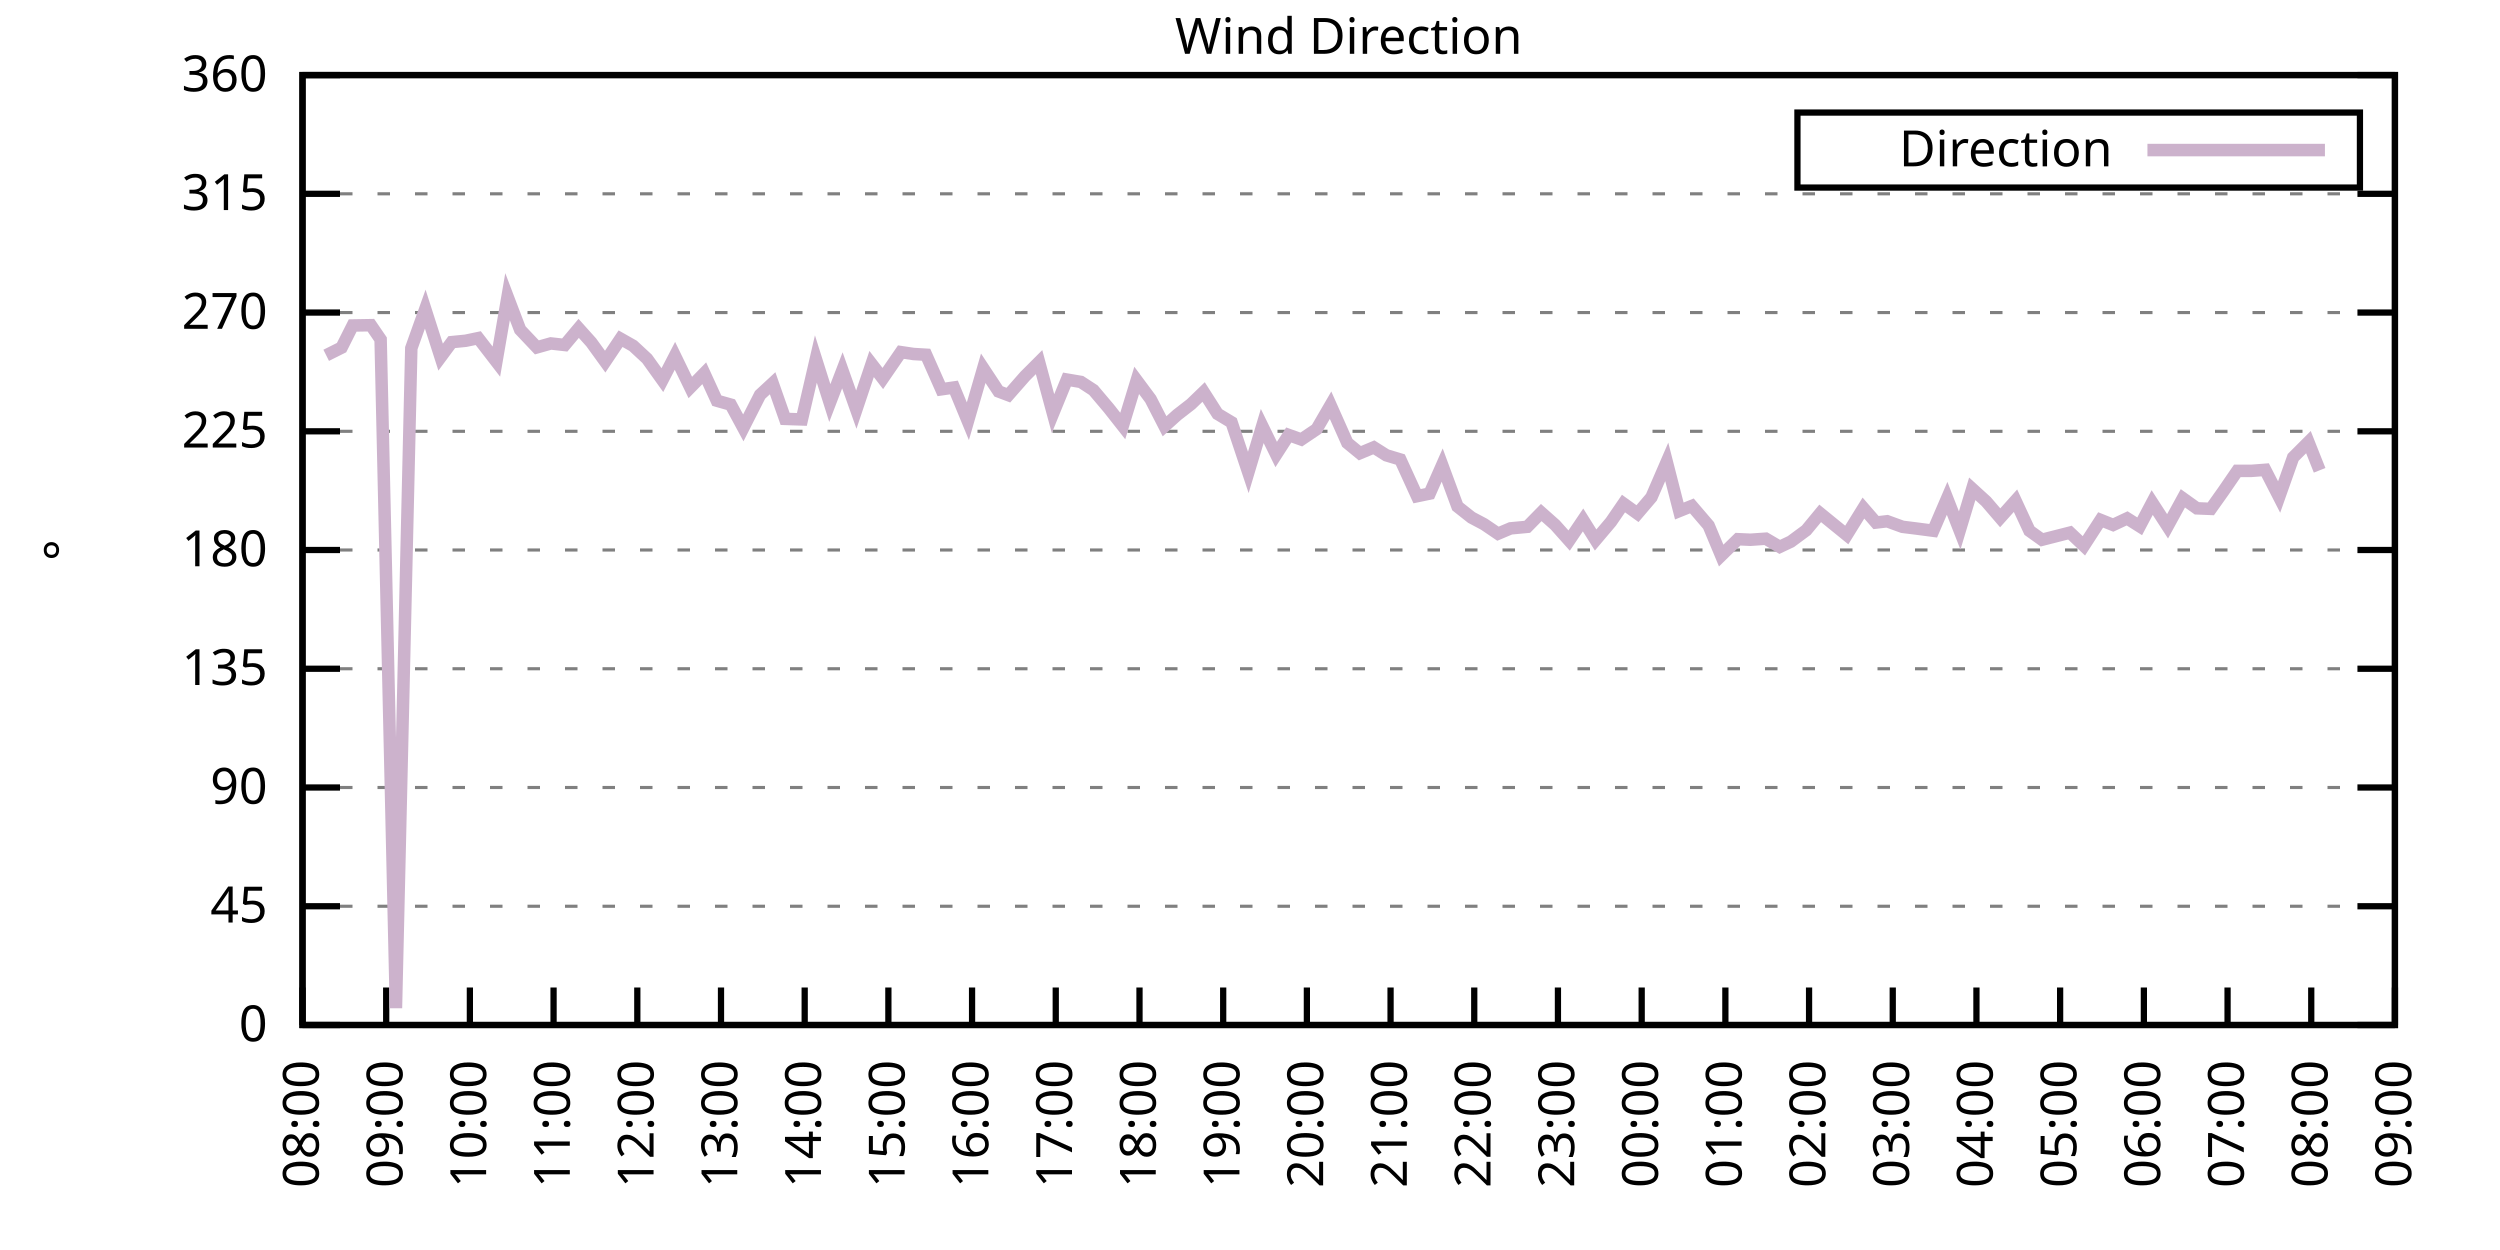
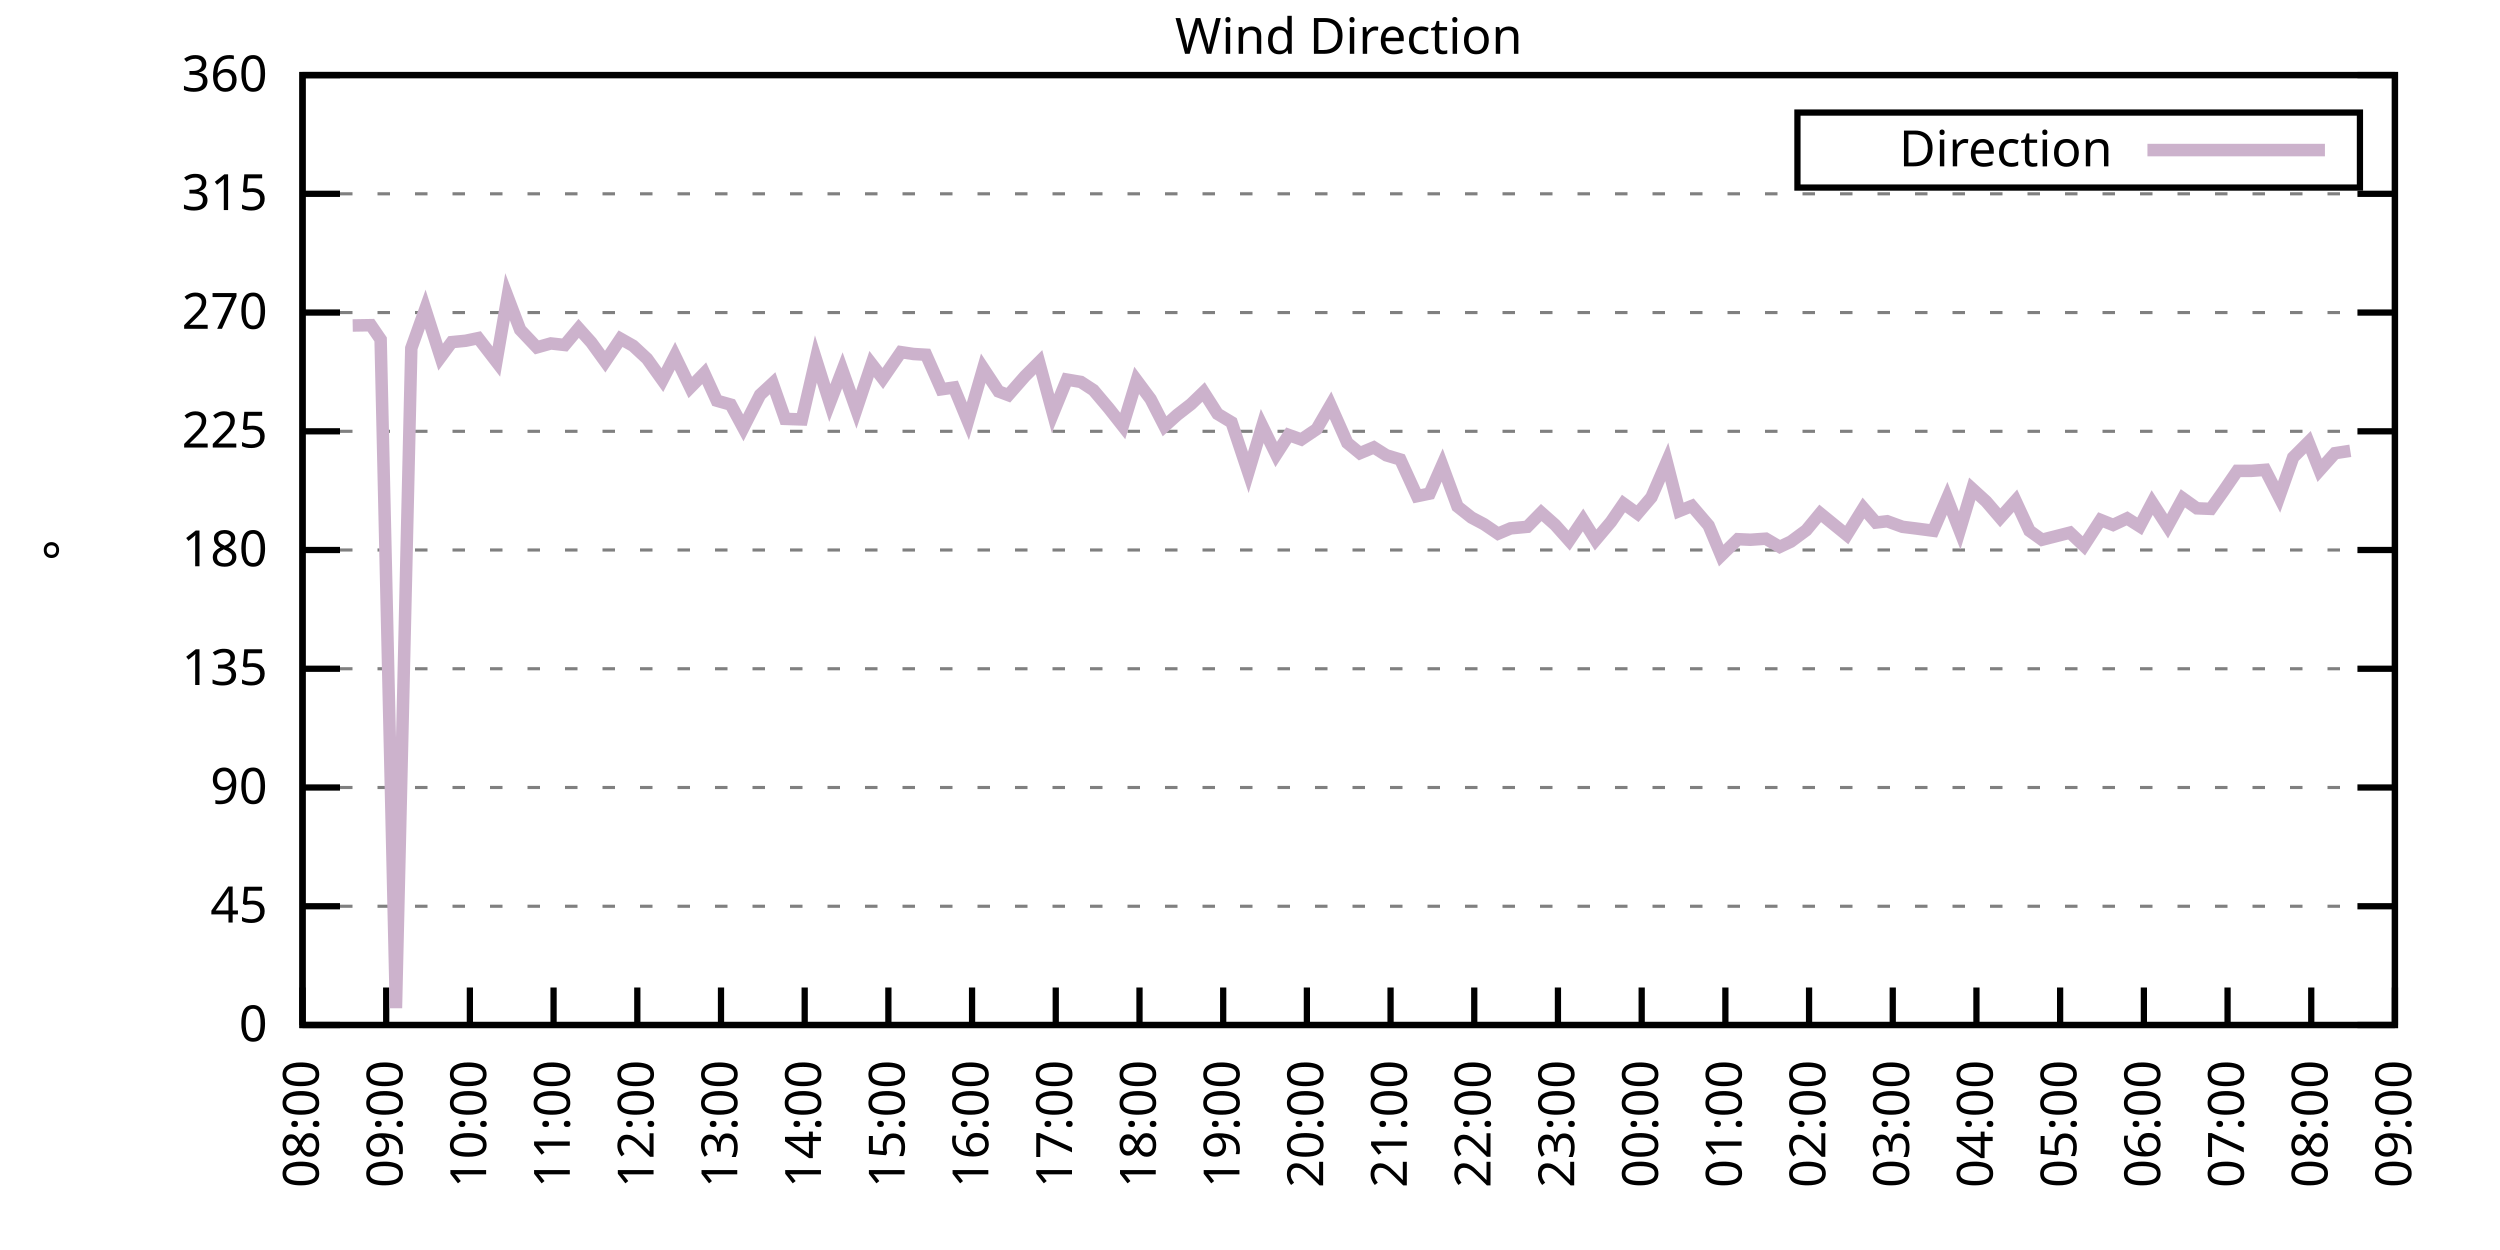
<svg xmlns="http://www.w3.org/2000/svg" xmlns:xlink="http://www.w3.org/1999/xlink" width="400" height="200" viewBox="0 0 400 200">
  <g id="gnuplot_canvas">
    <rect x="0" y="0" width="400" height="200" fill="none" />
    <defs>
      <circle id="gpDot" r="0.5" stroke-width="0.5" stroke="currentColor" />
      <path id="gpPt0" stroke-width="0.333" stroke="currentColor" d="M-1,0 h2 M0,-1 v2" />
      <path id="gpPt1" stroke-width="0.333" stroke="currentColor" d="M-1,-1 L1,1 M1,-1 L-1,1" />
      <path id="gpPt2" stroke-width="0.333" stroke="currentColor" d="M-1,0 L1,0 M0,-1 L0,1 M-1,-1 L1,1 M-1,1 L1,-1" />
      <rect id="gpPt3" stroke-width="0.333" stroke="currentColor" x="-1" y="-1" width="2" height="2" />
      <rect id="gpPt4" stroke-width="0.333" stroke="currentColor" fill="currentColor" x="-1" y="-1" width="2" height="2" />
      <circle id="gpPt5" stroke-width="0.333" stroke="currentColor" cx="0" cy="0" r="1" />
      <use xlink:href="#gpPt5" id="gpPt6" fill="currentColor" stroke="none" />
      <path id="gpPt7" stroke-width="0.333" stroke="currentColor" d="M0,-1.33 L-1.33,0.67 L1.33,0.67 z" />
      <use xlink:href="#gpPt7" id="gpPt8" fill="currentColor" stroke="none" />
      <use xlink:href="#gpPt7" id="gpPt9" stroke="currentColor" transform="rotate(180)" />
      <use xlink:href="#gpPt9" id="gpPt10" fill="currentColor" stroke="none" />
      <use xlink:href="#gpPt3" id="gpPt11" stroke="currentColor" transform="rotate(45)" />
      <use xlink:href="#gpPt11" id="gpPt12" fill="currentColor" stroke="none" />
      <path id="gpPt13" stroke-width="0.333" stroke="currentColor" d="M0,1.330 L1.265,0.411 L0.782,-1.067 L-0.782,-1.076 L-1.265,0.411 z" />
      <use xlink:href="#gpPt13" id="gpPt14" fill="currentColor" stroke="none" />
      <filter id="textbox" filterUnits="objectBoundingBox" x="0" y="0" height="1" width="1">
        <feFlood flood-color="white" flood-opacity="1" result="bgnd" />
        <feComposite in="SourceGraphic" in2="bgnd" operator="atop" />
      </filter>
      <filter id="greybox" filterUnits="objectBoundingBox" x="0" y="0" height="1" width="1">
        <feFlood flood-color="lightgrey" flood-opacity="1" result="grey" />
        <feComposite in="SourceGraphic" in2="grey" operator="atop" />
      </filter>
    </defs>
    <g fill="none" color="white" stroke="currentColor" stroke-width="1.00" stroke-linecap="butt" stroke-linejoin="miter">
</g>
    <g fill="none" color="black" stroke="currentColor" stroke-width="1.00" stroke-linecap="butt" stroke-linejoin="miter">
      <g stroke="none" shape-rendering="crispEdges">
        <polygon fill="rgb(255, 255, 255)" points="48.40,164.00 383.18,164.00 383.18,12.02 48.40,12.02 " />
      </g>
    </g>
    <g fill="none" color="black" stroke="currentColor" stroke-width="1.00" stroke-linecap="butt" stroke-linejoin="miter">
</g>
    <g fill="none" color="black" stroke="black" stroke-width="0.50" stroke-linecap="butt" stroke-linejoin="miter">
</g>
    <g fill="none" color="gray" stroke="currentColor" stroke-width="0.50" stroke-linecap="butt" stroke-linejoin="miter">
      <path stroke="gray" stroke-dasharray="2,4" class="gridline" d="M48.40,164.00 L383.19,164.00  " />
    </g>
    <g fill="none" color="gray" stroke="gray" stroke-width="1.00" stroke-linecap="butt" stroke-linejoin="miter">
</g>
    <g fill="none" color="black" stroke="currentColor" stroke-width="1.00" stroke-linecap="butt" stroke-linejoin="miter">
      <path stroke="black" d="M48.40,164.00 L54.40,164.00 M383.19,164.00 L377.19,164.00  " />
      <g transform="translate(42.80,166.60)" stroke="none" fill="black" font-family="Sans" font-size="8.00" text-anchor="end">
        <text>
          <tspan font-family="Sans"> 0</tspan>
        </text>
      </g>
    </g>
    <g fill="none" color="black" stroke="currentColor" stroke-width="1.00" stroke-linecap="butt" stroke-linejoin="miter">
</g>
    <g fill="none" color="black" stroke="black" stroke-width="0.50" stroke-linecap="butt" stroke-linejoin="miter">
</g>
    <g fill="none" color="gray" stroke="currentColor" stroke-width="0.50" stroke-linecap="butt" stroke-linejoin="miter">
      <path stroke="gray" stroke-dasharray="2,4" class="gridline" d="M48.40,145.00 L383.19,145.00  " />
    </g>
    <g fill="none" color="gray" stroke="gray" stroke-width="1.00" stroke-linecap="butt" stroke-linejoin="miter">
</g>
    <g fill="none" color="black" stroke="currentColor" stroke-width="1.00" stroke-linecap="butt" stroke-linejoin="miter">
      <path stroke="black" d="M48.40,145.00 L54.40,145.00 M383.19,145.00 L377.19,145.00  " />
      <g transform="translate(42.80,147.60)" stroke="none" fill="black" font-family="Sans" font-size="8.00" text-anchor="end">
        <text>
          <tspan font-family="Sans"> 45</tspan>
        </text>
      </g>
    </g>
    <g fill="none" color="black" stroke="currentColor" stroke-width="1.00" stroke-linecap="butt" stroke-linejoin="miter">
</g>
    <g fill="none" color="black" stroke="black" stroke-width="0.50" stroke-linecap="butt" stroke-linejoin="miter">
</g>
    <g fill="none" color="gray" stroke="currentColor" stroke-width="0.50" stroke-linecap="butt" stroke-linejoin="miter">
      <path stroke="gray" stroke-dasharray="2,4" class="gridline" d="M48.40,126.00 L383.19,126.00  " />
    </g>
    <g fill="none" color="gray" stroke="gray" stroke-width="1.00" stroke-linecap="butt" stroke-linejoin="miter">
</g>
    <g fill="none" color="black" stroke="currentColor" stroke-width="1.00" stroke-linecap="butt" stroke-linejoin="miter">
      <path stroke="black" d="M48.40,126.00 L54.40,126.00 M383.19,126.00 L377.19,126.00  " />
      <g transform="translate(42.80,128.60)" stroke="none" fill="black" font-family="Sans" font-size="8.00" text-anchor="end">
        <text>
          <tspan font-family="Sans"> 90</tspan>
        </text>
      </g>
    </g>
    <g fill="none" color="black" stroke="currentColor" stroke-width="1.00" stroke-linecap="butt" stroke-linejoin="miter">
</g>
    <g fill="none" color="black" stroke="black" stroke-width="0.50" stroke-linecap="butt" stroke-linejoin="miter">
</g>
    <g fill="none" color="gray" stroke="currentColor" stroke-width="0.50" stroke-linecap="butt" stroke-linejoin="miter">
      <path stroke="gray" stroke-dasharray="2,4" class="gridline" d="M48.40,107.00 L383.19,107.00  " />
    </g>
    <g fill="none" color="gray" stroke="gray" stroke-width="1.00" stroke-linecap="butt" stroke-linejoin="miter">
</g>
    <g fill="none" color="black" stroke="currentColor" stroke-width="1.00" stroke-linecap="butt" stroke-linejoin="miter">
      <path stroke="black" d="M48.40,107.00 L54.40,107.00 M383.19,107.00 L377.19,107.00  " />
      <g transform="translate(42.80,109.60)" stroke="none" fill="black" font-family="Sans" font-size="8.00" text-anchor="end">
        <text>
          <tspan font-family="Sans"> 135</tspan>
        </text>
      </g>
    </g>
    <g fill="none" color="black" stroke="currentColor" stroke-width="1.00" stroke-linecap="butt" stroke-linejoin="miter">
</g>
    <g fill="none" color="black" stroke="black" stroke-width="0.50" stroke-linecap="butt" stroke-linejoin="miter">
</g>
    <g fill="none" color="gray" stroke="currentColor" stroke-width="0.50" stroke-linecap="butt" stroke-linejoin="miter">
      <path stroke="gray" stroke-dasharray="2,4" class="gridline" d="M48.40,88.00 L383.19,88.00  " />
    </g>
    <g fill="none" color="gray" stroke="gray" stroke-width="1.00" stroke-linecap="butt" stroke-linejoin="miter">
</g>
    <g fill="none" color="black" stroke="currentColor" stroke-width="1.00" stroke-linecap="butt" stroke-linejoin="miter">
      <path stroke="black" d="M48.40,88.00 L54.40,88.00 M383.19,88.00 L377.19,88.00  " />
      <g transform="translate(42.80,90.60)" stroke="none" fill="black" font-family="Sans" font-size="8.00" text-anchor="end">
        <text>
          <tspan font-family="Sans"> 180</tspan>
        </text>
      </g>
    </g>
    <g fill="none" color="black" stroke="currentColor" stroke-width="1.00" stroke-linecap="butt" stroke-linejoin="miter">
</g>
    <g fill="none" color="black" stroke="black" stroke-width="0.50" stroke-linecap="butt" stroke-linejoin="miter">
</g>
    <g fill="none" color="gray" stroke="currentColor" stroke-width="0.50" stroke-linecap="butt" stroke-linejoin="miter">
      <path stroke="gray" stroke-dasharray="2,4" class="gridline" d="M48.40,69.01 L383.19,69.01  " />
    </g>
    <g fill="none" color="gray" stroke="gray" stroke-width="1.00" stroke-linecap="butt" stroke-linejoin="miter">
</g>
    <g fill="none" color="black" stroke="currentColor" stroke-width="1.00" stroke-linecap="butt" stroke-linejoin="miter">
      <path stroke="black" d="M48.40,69.01 L54.40,69.01 M383.19,69.01 L377.19,69.01  " />
      <g transform="translate(42.80,71.61)" stroke="none" fill="black" font-family="Sans" font-size="8.00" text-anchor="end">
        <text>
          <tspan font-family="Sans"> 225</tspan>
        </text>
      </g>
    </g>
    <g fill="none" color="black" stroke="currentColor" stroke-width="1.00" stroke-linecap="butt" stroke-linejoin="miter">
</g>
    <g fill="none" color="black" stroke="black" stroke-width="0.50" stroke-linecap="butt" stroke-linejoin="miter">
</g>
    <g fill="none" color="gray" stroke="currentColor" stroke-width="0.50" stroke-linecap="butt" stroke-linejoin="miter">
      <path stroke="gray" stroke-dasharray="2,4" class="gridline" d="M48.40,50.01 L383.19,50.01  " />
    </g>
    <g fill="none" color="gray" stroke="gray" stroke-width="1.00" stroke-linecap="butt" stroke-linejoin="miter">
</g>
    <g fill="none" color="black" stroke="currentColor" stroke-width="1.00" stroke-linecap="butt" stroke-linejoin="miter">
      <path stroke="black" d="M48.40,50.01 L54.40,50.01 M383.19,50.01 L377.19,50.01  " />
      <g transform="translate(42.80,52.61)" stroke="none" fill="black" font-family="Sans" font-size="8.00" text-anchor="end">
        <text>
          <tspan font-family="Sans"> 270</tspan>
        </text>
      </g>
    </g>
    <g fill="none" color="black" stroke="currentColor" stroke-width="1.00" stroke-linecap="butt" stroke-linejoin="miter">
</g>
    <g fill="none" color="black" stroke="black" stroke-width="0.50" stroke-linecap="butt" stroke-linejoin="miter">
</g>
    <g fill="none" color="gray" stroke="currentColor" stroke-width="0.50" stroke-linecap="butt" stroke-linejoin="miter">
      <path stroke="gray" stroke-dasharray="2,4" class="gridline" d="M48.40,31.01 L383.19,31.01  " />
    </g>
    <g fill="none" color="gray" stroke="gray" stroke-width="1.00" stroke-linecap="butt" stroke-linejoin="miter">
</g>
    <g fill="none" color="black" stroke="currentColor" stroke-width="1.00" stroke-linecap="butt" stroke-linejoin="miter">
      <path stroke="black" d="M48.40,31.01 L54.40,31.01 M383.19,31.01 L377.19,31.01  " />
      <g transform="translate(42.80,33.61)" stroke="none" fill="black" font-family="Sans" font-size="8.00" text-anchor="end">
        <text>
          <tspan font-family="Sans"> 315</tspan>
        </text>
      </g>
    </g>
    <g fill="none" color="black" stroke="currentColor" stroke-width="1.00" stroke-linecap="butt" stroke-linejoin="miter">
</g>
    <g fill="none" color="black" stroke="black" stroke-width="0.50" stroke-linecap="butt" stroke-linejoin="miter">
</g>
    <g fill="none" color="gray" stroke="currentColor" stroke-width="0.50" stroke-linecap="butt" stroke-linejoin="miter">
      <path stroke="gray" stroke-dasharray="2,4" class="gridline" d="M48.40,12.01 L383.19,12.01  " />
    </g>
    <g fill="none" color="gray" stroke="gray" stroke-width="1.00" stroke-linecap="butt" stroke-linejoin="miter">
</g>
    <g fill="none" color="black" stroke="currentColor" stroke-width="1.00" stroke-linecap="butt" stroke-linejoin="miter">
      <path stroke="black" d="M48.40,12.01 L54.40,12.01 M383.19,12.01 L377.19,12.01  " />
      <g transform="translate(42.80,14.61)" stroke="none" fill="black" font-family="Sans" font-size="8.00" text-anchor="end">
        <text>
          <tspan font-family="Sans"> 360</tspan>
        </text>
      </g>
    </g>
    <g fill="none" color="black" stroke="currentColor" stroke-width="1.00" stroke-linecap="butt" stroke-linejoin="miter">
      <path stroke="black" d="M48.40,164.00 L48.40,158.00  " />
      <g transform="translate(51.00,169.60) rotate(270.00)" stroke="none" fill="black" font-family="Sans" font-size="8.00" text-anchor="end">
        <text>
          <tspan font-family="Sans">08:00</tspan>
        </text>
      </g>
    </g>
    <g fill="none" color="black" stroke="currentColor" stroke-width="1.00" stroke-linecap="butt" stroke-linejoin="miter">
      <path stroke="black" d="M61.79,164.00 L61.79,158.00  " />
      <g transform="translate(64.39,169.60) rotate(270.00)" stroke="none" fill="black" font-family="Sans" font-size="8.00" text-anchor="end">
        <text>
          <tspan font-family="Sans">09:00</tspan>
        </text>
      </g>
    </g>
    <g fill="none" color="black" stroke="currentColor" stroke-width="1.00" stroke-linecap="butt" stroke-linejoin="miter">
      <path stroke="black" d="M75.18,164.00 L75.18,158.00  " />
      <g transform="translate(77.78,169.60) rotate(270.00)" stroke="none" fill="black" font-family="Sans" font-size="8.00" text-anchor="end">
        <text>
          <tspan font-family="Sans">10:00</tspan>
        </text>
      </g>
    </g>
    <g fill="none" color="black" stroke="currentColor" stroke-width="1.00" stroke-linecap="butt" stroke-linejoin="miter">
      <path stroke="black" d="M88.57,164.00 L88.57,158.00  " />
      <g transform="translate(91.17,169.60) rotate(270.00)" stroke="none" fill="black" font-family="Sans" font-size="8.00" text-anchor="end">
        <text>
          <tspan font-family="Sans">11:00</tspan>
        </text>
      </g>
    </g>
    <g fill="none" color="black" stroke="currentColor" stroke-width="1.00" stroke-linecap="butt" stroke-linejoin="miter">
      <path stroke="black" d="M101.97,164.00 L101.97,158.00  " />
      <g transform="translate(104.57,169.60) rotate(270.00)" stroke="none" fill="black" font-family="Sans" font-size="8.00" text-anchor="end">
        <text>
          <tspan font-family="Sans">12:00</tspan>
        </text>
      </g>
    </g>
    <g fill="none" color="black" stroke="currentColor" stroke-width="1.00" stroke-linecap="butt" stroke-linejoin="miter">
      <path stroke="black" d="M115.36,164.00 L115.36,158.00  " />
      <g transform="translate(117.96,169.60) rotate(270.00)" stroke="none" fill="black" font-family="Sans" font-size="8.00" text-anchor="end">
        <text>
          <tspan font-family="Sans">13:00</tspan>
        </text>
      </g>
    </g>
    <g fill="none" color="black" stroke="currentColor" stroke-width="1.00" stroke-linecap="butt" stroke-linejoin="miter">
      <path stroke="black" d="M128.75,164.00 L128.75,158.00  " />
      <g transform="translate(131.35,169.60) rotate(270.00)" stroke="none" fill="black" font-family="Sans" font-size="8.00" text-anchor="end">
        <text>
          <tspan font-family="Sans">14:00</tspan>
        </text>
      </g>
    </g>
    <g fill="none" color="black" stroke="currentColor" stroke-width="1.00" stroke-linecap="butt" stroke-linejoin="miter">
      <path stroke="black" d="M142.14,164.00 L142.14,158.00  " />
      <g transform="translate(144.74,169.60) rotate(270.00)" stroke="none" fill="black" font-family="Sans" font-size="8.00" text-anchor="end">
        <text>
          <tspan font-family="Sans">15:00</tspan>
        </text>
      </g>
    </g>
    <g fill="none" color="black" stroke="currentColor" stroke-width="1.00" stroke-linecap="butt" stroke-linejoin="miter">
      <path stroke="black" d="M155.53,164.00 L155.53,158.00  " />
      <g transform="translate(158.13,169.60) rotate(270.00)" stroke="none" fill="black" font-family="Sans" font-size="8.00" text-anchor="end">
        <text>
          <tspan font-family="Sans">16:00</tspan>
        </text>
      </g>
    </g>
    <g fill="none" color="black" stroke="currentColor" stroke-width="1.00" stroke-linecap="butt" stroke-linejoin="miter">
      <path stroke="black" d="M168.92,164.00 L168.92,158.00  " />
      <g transform="translate(171.52,169.60) rotate(270.00)" stroke="none" fill="black" font-family="Sans" font-size="8.00" text-anchor="end">
        <text>
          <tspan font-family="Sans">17:00</tspan>
        </text>
      </g>
    </g>
    <g fill="none" color="black" stroke="currentColor" stroke-width="1.00" stroke-linecap="butt" stroke-linejoin="miter">
      <path stroke="black" d="M182.32,164.00 L182.32,158.00  " />
      <g transform="translate(184.92,169.60) rotate(270.00)" stroke="none" fill="black" font-family="Sans" font-size="8.00" text-anchor="end">
        <text>
          <tspan font-family="Sans">18:00</tspan>
        </text>
      </g>
    </g>
    <g fill="none" color="black" stroke="currentColor" stroke-width="1.00" stroke-linecap="butt" stroke-linejoin="miter">
      <path stroke="black" d="M195.71,164.00 L195.71,158.00  " />
      <g transform="translate(198.31,169.60) rotate(270.00)" stroke="none" fill="black" font-family="Sans" font-size="8.00" text-anchor="end">
        <text>
          <tspan font-family="Sans">19:00</tspan>
        </text>
      </g>
    </g>
    <g fill="none" color="black" stroke="currentColor" stroke-width="1.00" stroke-linecap="butt" stroke-linejoin="miter">
      <path stroke="black" d="M209.10,164.00 L209.10,158.00  " />
      <g transform="translate(211.70,169.60) rotate(270.00)" stroke="none" fill="black" font-family="Sans" font-size="8.00" text-anchor="end">
        <text>
          <tspan font-family="Sans">20:00</tspan>
        </text>
      </g>
    </g>
    <g fill="none" color="black" stroke="currentColor" stroke-width="1.00" stroke-linecap="butt" stroke-linejoin="miter">
      <path stroke="black" d="M222.49,164.00 L222.49,158.00  " />
      <g transform="translate(225.09,169.60) rotate(270.00)" stroke="none" fill="black" font-family="Sans" font-size="8.00" text-anchor="end">
        <text>
          <tspan font-family="Sans">21:00</tspan>
        </text>
      </g>
    </g>
    <g fill="none" color="black" stroke="currentColor" stroke-width="1.00" stroke-linecap="butt" stroke-linejoin="miter">
      <path stroke="black" d="M235.88,164.00 L235.88,158.00  " />
      <g transform="translate(238.48,169.60) rotate(270.00)" stroke="none" fill="black" font-family="Sans" font-size="8.00" text-anchor="end">
        <text>
          <tspan font-family="Sans">22:00</tspan>
        </text>
      </g>
    </g>
    <g fill="none" color="black" stroke="currentColor" stroke-width="1.00" stroke-linecap="butt" stroke-linejoin="miter">
      <path stroke="black" d="M249.27,164.00 L249.27,158.00  " />
      <g transform="translate(251.87,169.60) rotate(270.00)" stroke="none" fill="black" font-family="Sans" font-size="8.00" text-anchor="end">
        <text>
          <tspan font-family="Sans">23:00</tspan>
        </text>
      </g>
    </g>
    <g fill="none" color="black" stroke="currentColor" stroke-width="1.00" stroke-linecap="butt" stroke-linejoin="miter">
      <path stroke="black" d="M262.67,164.00 L262.67,158.00  " />
      <g transform="translate(265.27,169.60) rotate(270.00)" stroke="none" fill="black" font-family="Sans" font-size="8.00" text-anchor="end">
        <text>
          <tspan font-family="Sans">00:00</tspan>
        </text>
      </g>
    </g>
    <g fill="none" color="black" stroke="currentColor" stroke-width="1.00" stroke-linecap="butt" stroke-linejoin="miter">
      <path stroke="black" d="M276.06,164.00 L276.06,158.00  " />
      <g transform="translate(278.66,169.60) rotate(270.00)" stroke="none" fill="black" font-family="Sans" font-size="8.00" text-anchor="end">
        <text>
          <tspan font-family="Sans">01:00</tspan>
        </text>
      </g>
    </g>
    <g fill="none" color="black" stroke="currentColor" stroke-width="1.00" stroke-linecap="butt" stroke-linejoin="miter">
      <path stroke="black" d="M289.45,164.00 L289.45,158.00  " />
      <g transform="translate(292.05,169.60) rotate(270.00)" stroke="none" fill="black" font-family="Sans" font-size="8.00" text-anchor="end">
        <text>
          <tspan font-family="Sans">02:00</tspan>
        </text>
      </g>
    </g>
    <g fill="none" color="black" stroke="currentColor" stroke-width="1.00" stroke-linecap="butt" stroke-linejoin="miter">
      <path stroke="black" d="M302.84,164.00 L302.84,158.00  " />
      <g transform="translate(305.44,169.60) rotate(270.00)" stroke="none" fill="black" font-family="Sans" font-size="8.00" text-anchor="end">
        <text>
          <tspan font-family="Sans">03:00</tspan>
        </text>
      </g>
    </g>
    <g fill="none" color="black" stroke="currentColor" stroke-width="1.00" stroke-linecap="butt" stroke-linejoin="miter">
      <path stroke="black" d="M316.23,164.00 L316.23,158.00  " />
      <g transform="translate(318.83,169.60) rotate(270.00)" stroke="none" fill="black" font-family="Sans" font-size="8.00" text-anchor="end">
        <text>
          <tspan font-family="Sans">04:00</tspan>
        </text>
      </g>
    </g>
    <g fill="none" color="black" stroke="currentColor" stroke-width="1.00" stroke-linecap="butt" stroke-linejoin="miter">
      <path stroke="black" d="M329.62,164.00 L329.62,158.00  " />
      <g transform="translate(332.22,169.60) rotate(270.00)" stroke="none" fill="black" font-family="Sans" font-size="8.00" text-anchor="end">
        <text>
          <tspan font-family="Sans">05:00</tspan>
        </text>
      </g>
    </g>
    <g fill="none" color="black" stroke="currentColor" stroke-width="1.00" stroke-linecap="butt" stroke-linejoin="miter">
      <path stroke="black" d="M343.02,164.00 L343.02,158.00  " />
      <g transform="translate(345.62,169.60) rotate(270.00)" stroke="none" fill="black" font-family="Sans" font-size="8.00" text-anchor="end">
        <text>
          <tspan font-family="Sans">06:00</tspan>
        </text>
      </g>
    </g>
    <g fill="none" color="black" stroke="currentColor" stroke-width="1.00" stroke-linecap="butt" stroke-linejoin="miter">
      <path stroke="black" d="M356.41,164.00 L356.41,158.00  " />
      <g transform="translate(359.01,169.60) rotate(270.00)" stroke="none" fill="black" font-family="Sans" font-size="8.00" text-anchor="end">
        <text>
          <tspan font-family="Sans">07:00</tspan>
        </text>
      </g>
    </g>
    <g fill="none" color="black" stroke="currentColor" stroke-width="1.00" stroke-linecap="butt" stroke-linejoin="miter">
      <path stroke="black" d="M369.80,164.00 L369.80,158.00  " />
      <g transform="translate(372.40,169.60) rotate(270.00)" stroke="none" fill="black" font-family="Sans" font-size="8.00" text-anchor="end">
        <text>
          <tspan font-family="Sans">08:00</tspan>
        </text>
      </g>
    </g>
    <g fill="none" color="black" stroke="currentColor" stroke-width="1.00" stroke-linecap="butt" stroke-linejoin="miter">
      <path stroke="black" d="M383.19,164.00 L383.19,158.00  " />
      <g transform="translate(385.79,169.60) rotate(270.00)" stroke="none" fill="black" font-family="Sans" font-size="8.00" text-anchor="end">
        <text>
          <tspan font-family="Sans">09:00</tspan>
        </text>
      </g>
    </g>
    <g fill="none" color="black" stroke="currentColor" stroke-width="1.00" stroke-linecap="butt" stroke-linejoin="miter">
</g>
    <g fill="none" color="black" stroke="currentColor" stroke-width="1.00" stroke-linecap="butt" stroke-linejoin="miter">
      <path stroke="black" d="M48.40,12.01 L48.40,164.00 L383.19,164.00 L383.19,12.01 L48.40,12.01 Z  " />
    </g>
    <g fill="none" color="black" stroke="currentColor" stroke-width="1.00" stroke-linecap="butt" stroke-linejoin="miter">
</g>
    <g fill="none" color="black" stroke="currentColor" stroke-width="1.00" stroke-linecap="butt" stroke-linejoin="miter">
      <path stroke="black" d="M287.59,30.01 L287.59,18.01 L377.59,18.01 L377.59,30.01 L287.59,30.01 Z  " />
    </g>
    <g id="Wind_direction_plot_1">
      <g fill="none" color="white" stroke="black" stroke-width="2.00" stroke-linecap="butt" stroke-linejoin="miter">
</g>
      <g fill="none" color="black" stroke="currentColor" stroke-width="2.00" stroke-linecap="butt" stroke-linejoin="miter">
        <g transform="translate(337.99,26.61)" stroke="none" fill="black" font-family="Sans" font-size="8.00" text-anchor="end">
          <text>
            <tspan font-family="Sans">Direction</tspan>
          </text>
        </g>
      </g>
      <g fill="none" color="black" stroke="currentColor" stroke-width="2.00" stroke-linecap="butt" stroke-linejoin="miter">
-         <path stroke="rgb(204, 178, 204)" d="M343.59,24.01 L371.99,24.01 M52.19,56.85 L54.65,55.62 L56.43,52.08 L59.34,52.03 L60.90,54.31 L63.35,161.30   L65.81,55.71 L68.04,49.46 L70.50,57.14 L72.28,54.74 L74.51,54.52 L76.52,54.10 L79.42,57.86 L81.21,47.47   L83.22,52.75 L85.90,55.58 L88.13,54.95 L90.36,55.20 L92.59,52.54 L94.60,54.78 L96.83,57.86 L99.29,54.19   L101.30,55.33 L103.53,57.40 L105.98,60.82 L107.99,56.93 L110.45,62.00 L112.68,59.72 L114.69,64.11 L116.92,64.74   L118.93,68.46 L121.61,63.18 L123.62,61.32 L125.62,67.02 L128.30,67.11 L130.54,57.44 L132.77,64.49 L134.78,59.25   L137.01,65.54 L139.46,58.24 L141.25,60.56 L144.15,56.34 L146.16,56.64 L148.17,56.76 L150.62,62.29 L152.63,62.00   L154.86,67.40 L157.32,58.92 L159.77,62.63 L161.34,63.22 L164.01,60.18 L166.25,57.94 L168.48,66.18 L170.71,60.73   L172.94,61.11 L174.95,62.42 L177.41,65.33 L179.64,68.16 L181.87,60.86 L184.10,63.86 L186.33,68.20 L188.34,66.39   L190.57,64.66 L192.58,62.72 L194.81,66.22 L197.05,67.57 L199.73,75.59 L201.96,68.16 L204.19,72.72 L206.20,69.60   L208.21,70.32 L210.66,68.67 L212.89,64.83 L215.57,70.86 L217.58,72.51 L219.81,71.58 L221.82,72.85 L224.05,73.52   L226.73,79.39 L228.74,78.97 L230.75,74.41 L233.20,81.04 L235.44,82.81 L237.44,83.87 L239.68,85.39 L241.69,84.54   L244.36,84.29 L246.60,82.01 L248.83,83.99 L251.06,86.49 L253.29,83.19 L255.30,86.40 L257.76,83.49 L259.76,80.57   L262.00,82.18 L264.23,79.56 L266.68,73.90 L268.69,81.76 L270.70,80.95 L273.38,84.08 L275.39,88.89 L278.07,86.27   L280.07,86.36 L282.53,86.19 L284.76,87.50 L286.55,86.65 L289.00,84.84 L291.23,82.14 L293.24,83.78 L295.48,85.60   L298.15,81.29 L300.16,83.61 L301.95,83.40 L304.40,84.29 L306.41,84.54 L309.31,84.92 L311.54,79.73 L313.55,84.88   L315.56,78.21 L317.79,80.24 L320.03,82.85 L322.48,80.11 L324.71,84.92 L326.72,86.36 L331.19,85.22 L333.42,87.33   L336.10,83.19 L338.10,83.99 L340.34,82.94 L342.35,84.21 L344.35,80.41 L346.81,84.21 L349.26,79.73 L351.50,81.33   L353.73,81.42 L355.74,78.59 L357.97,75.34 L360.20,75.34 L362.43,75.17 L364.66,79.52 L366.90,73.19 L369.35,70.74   L371.14,75.25  " />
+         <path stroke="rgb(204, 178, 204)" d="M343.59,24.01 L371.99,24.01 M56.43,52.08 L59.34,52.03 L60.90,54.31 L63.35,161.30 L65.81,55.71 L68.04,49.46   L70.50,57.14 L72.28,54.74 L74.51,54.52 L76.52,54.10 L79.42,57.86 L81.21,47.47 L83.22,52.75 L85.90,55.58   L88.13,54.95 L90.36,55.20 L92.59,52.54 L94.60,54.78 L96.83,57.86 L99.29,54.19 L101.30,55.33 L103.53,57.40   L105.98,60.82 L107.99,56.93 L110.45,62.00 L112.68,59.72 L114.69,64.11 L116.92,64.74 L118.93,68.46 L121.61,63.18   L123.62,61.32 L125.62,67.02 L128.30,67.11 L130.54,57.44 L132.77,64.49 L134.78,59.25 L137.01,65.54 L139.46,58.24   L141.25,60.56 L144.15,56.34 L146.16,56.64 L148.17,56.76 L150.62,62.29 L152.63,62.00 L154.86,67.40 L157.32,58.92   L159.77,62.63 L161.34,63.22 L164.01,60.18 L166.25,57.94 L168.48,66.18 L170.71,60.73 L172.94,61.11 L174.95,62.42   L177.41,65.33 L179.64,68.16 L181.87,60.86 L184.10,63.86 L186.33,68.20 L188.34,66.39 L190.57,64.66 L192.58,62.72   L194.81,66.22 L197.05,67.57 L199.73,75.59 L201.96,68.16 L204.19,72.72 L206.20,69.60 L208.21,70.32 L210.66,68.67   L212.89,64.83 L215.57,70.86 L217.58,72.51 L219.81,71.58 L221.82,72.85 L224.05,73.52 L226.73,79.39 L228.74,78.97   L230.75,74.41 L233.20,81.04 L235.44,82.81 L237.44,83.87 L239.68,85.39 L241.69,84.54 L244.36,84.29 L246.60,82.01   L248.83,83.99 L251.06,86.49 L253.29,83.19 L255.30,86.40 L257.76,83.49 L259.76,80.57 L262.00,82.18 L264.23,79.56   L266.68,73.90 L268.69,81.76 L270.70,80.95 L273.38,84.08 L275.39,88.89 L278.07,86.27 L280.07,86.36 L282.53,86.19   L284.76,87.50 L286.55,86.65 L289.00,84.84 L291.23,82.14 L293.24,83.78 L295.48,85.60 L298.15,81.29 L300.16,83.61   L301.95,83.40 L304.40,84.29 L306.41,84.54 L309.31,84.92 L311.54,79.73 L313.55,84.88 L315.56,78.21 L317.79,80.24   L320.03,82.85 L322.48,80.11 L324.71,84.92 L326.72,86.36 L331.19,85.22 L333.42,87.33 L336.10,83.19 L338.10,83.99   L340.34,82.94 L342.35,84.21 L344.35,80.41 L346.81,84.21 L349.26,79.73 L351.50,81.33 L353.73,81.42 L355.74,78.59   L357.97,75.34 L360.20,75.34 L362.43,75.17 L364.66,79.52 L366.90,73.19 L369.35,70.74 L371.14,75.25 L373.59,72.51   L376.05,72.13  " />
      </g>
    </g>
    <g fill="none" color="black" stroke="currentColor" stroke-width="2.00" stroke-linecap="butt" stroke-linejoin="miter">
</g>
    <g fill="none" color="black" stroke="black" stroke-width="1.00" stroke-linecap="butt" stroke-linejoin="miter">
</g>
    <g fill="none" color="black" stroke="currentColor" stroke-width="1.00" stroke-linecap="butt" stroke-linejoin="miter">
      <path stroke="black" d="M48.40,12.01 L48.40,164.00 L383.19,164.00 L383.19,12.01 L48.40,12.01 Z  " />
      <g transform="translate(12.80,88.01) rotate(270.00)" stroke="none" fill="black" font-family="Sans" font-size="8.00" text-anchor="middle">
        <text>
          <tspan font-family="Sans">°</tspan>
        </text>
      </g>
    </g>
    <g fill="none" color="black" stroke="currentColor" stroke-width="1.00" stroke-linecap="butt" stroke-linejoin="miter">
</g>
    <g fill="none" color="black" stroke="currentColor" stroke-width="1.00" stroke-linecap="butt" stroke-linejoin="miter">
      <g transform="translate(215.79,8.61)" stroke="none" fill="black" font-family="Sans" font-size="8.00" text-anchor="middle">
        <text>
          <tspan font-family="Sans">Wind Direction</tspan>
        </text>
      </g>
    </g>
    <g fill="none" color="black" stroke="currentColor" stroke-width="1.00" stroke-linecap="butt" stroke-linejoin="miter">
</g>
  </g>
</svg>
